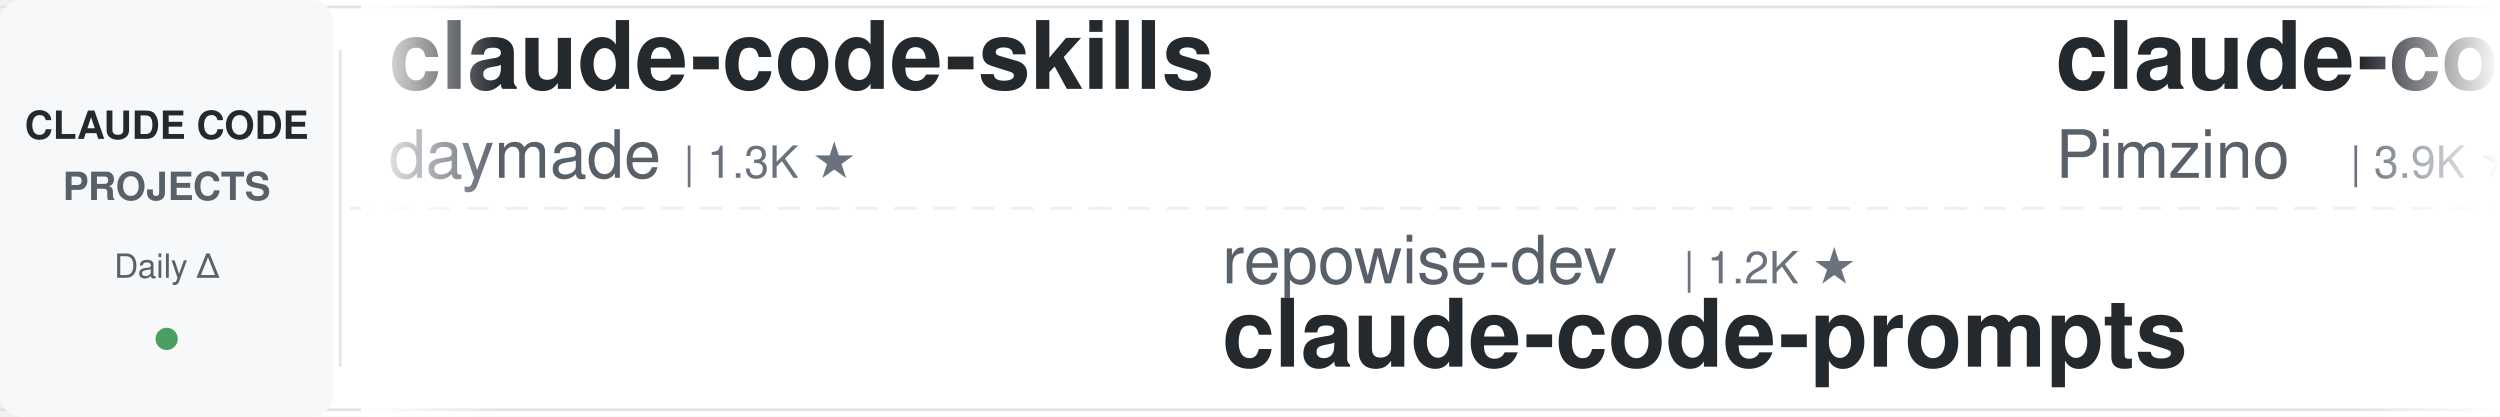
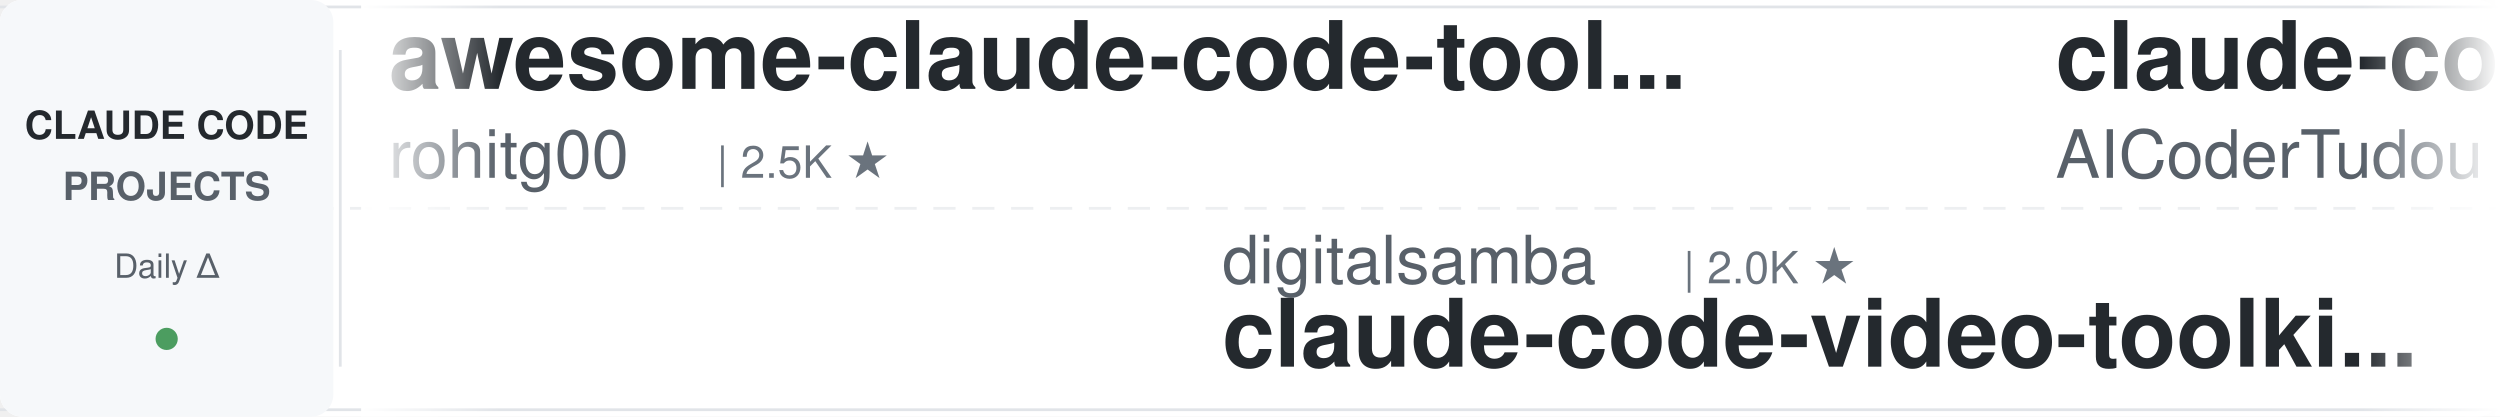
<svg xmlns="http://www.w3.org/2000/svg" width="900" height="150">
  <defs>
    <linearGradient id="leftFade" x1="0%" y1="0%" x2="100%" y2="0%">
      <stop offset="0%" style="stop-color:#ffffff;stop-opacity:1" />
      <stop offset="100%" style="stop-color:#ffffff;stop-opacity:0" />
    </linearGradient>
    <linearGradient id="rightFade" x1="0%" y1="0%" x2="100%" y2="0%">
      <stop offset="0%" style="stop-color:#ffffff;stop-opacity:0" />
      <stop offset="100%" style="stop-color:#ffffff;stop-opacity:1" />
    </linearGradient>
  </defs>
  <rect width="900" height="150" fill="#ffffff" rx="8" />
  <rect x="0" y="2" width="900" height="1" fill="#e1e4e8" />
  <rect x="0" y="147" width="900" height="1" fill="#e1e4e8" />
  <line x1="0" y1="75" x2="900" y2="75" stroke="#e1e4e8" stroke-width="1" stroke-dasharray="8 6" opacity="0.6" />
  <rect x="0" y="0" width="120" height="150" fill="#f6f8fa" rx="8" />
  <text x="60" y="50" font-family="-apple-system, BlinkMacSystemFont, 'Segoe UI', Helvetica, Arial, sans-serif" font-size="14" font-weight="600" fill="#24292e" text-anchor="middle">CLAUDE CODE</text>
  <text x="60" y="72" font-family="-apple-system, BlinkMacSystemFont, 'Segoe UI', Helvetica, Arial, sans-serif" font-size="14" font-weight="600" fill="#586069" text-anchor="middle">PROJECTS</text>
  <text x="60" y="100" font-family="-apple-system, BlinkMacSystemFont, 'Segoe UI', Helvetica, Arial, sans-serif" font-size="12" font-weight="500" fill="#586069" text-anchor="middle">Daily Δ</text>
  <circle cx="60" cy="122" r="4" fill="#22863a" opacity="0.8" />
  <rect x="122" y="18" width="1" height="114" fill="#e1e4e8" />
  <clipPath id="tickerClip">
    <rect x="130" y="0" width="770" height="150" />
  </clipPath>
  <g clip-path="url(#tickerClip)">
    <g id="tickerItems">
      <animateTransform attributeName="transform" attributeType="XML" type="translate" from="0 0" to="-3000 0" dur="54s" repeatCount="indefinite" />
      <g transform="translate(0, 0)">
-         <text x="140" y="32" font-family="-apple-system, BlinkMacSystemFont, 'Segoe UI', Helvetica, Arial, sans-serif" font-size="34" font-weight="600" fill="#24292e">claude-code-skills</text>
-         <text x="140" y="64" font-family="-apple-system, BlinkMacSystemFont, 'Segoe UI', Helvetica, Arial, sans-serif" font-size="24" font-weight="400" fill="#586069">daymade</text>
-         <text x="246" y="64" font-family="-apple-system, BlinkMacSystemFont, 'Segoe UI', Helvetica, Arial, sans-serif" font-size="16" font-weight="500" fill="#6a737d">| 1.3K ★</text>
+         <text x="140" y="32" font-family="-apple-system, BlinkMacSystemFont, 'Segoe UI', Helvetica, Arial, sans-serif" font-size="34" font-weight="600" fill="#24292e">awesome-claude-code-tool...</text>
+         <text x="140" y="64" font-family="-apple-system, BlinkMacSystemFont, 'Segoe UI', Helvetica, Arial, sans-serif" font-size="24" font-weight="400" fill="#586069">rohitg00</text>
+         <text x="258" y="64" font-family="-apple-system, BlinkMacSystemFont, 'Segoe UI', Helvetica, Arial, sans-serif" font-size="16" font-weight="500" fill="#6a737d">| 2.5K ★</text>
      </g>
      <g transform="translate(300, 0)">
-         <text x="140" y="102" font-family="-apple-system, BlinkMacSystemFont, 'Segoe UI', Helvetica, Arial, sans-serif" font-size="24" font-weight="400" fill="#586069">repowise-dev</text>
-         <text x="306" y="102" font-family="-apple-system, BlinkMacSystemFont, 'Segoe UI', Helvetica, Arial, sans-serif" font-size="16" font-weight="500" fill="#6a737d">| 1.2K ★</text>
-         <text x="140" y="132" font-family="-apple-system, BlinkMacSystemFont, 'Segoe UI', Helvetica, Arial, sans-serif" font-size="34" font-weight="600" fill="#24292e">claude-code-prompts</text>
+         <text x="140" y="102" font-family="-apple-system, BlinkMacSystemFont, 'Segoe UI', Helvetica, Arial, sans-serif" font-size="24" font-weight="400" fill="#586069">digitalsamba</text>
+         <text x="306" y="102" font-family="-apple-system, BlinkMacSystemFont, 'Segoe UI', Helvetica, Arial, sans-serif" font-size="16" font-weight="500" fill="#6a737d">| 2.0K ★</text>
+         <text x="140" y="132" font-family="-apple-system, BlinkMacSystemFont, 'Segoe UI', Helvetica, Arial, sans-serif" font-size="34" font-weight="600" fill="#24292e">claude-code-video-toolki...</text>
      </g>
      <g transform="translate(600, 0)">
-         <text x="140" y="32" font-family="-apple-system, BlinkMacSystemFont, 'Segoe UI', Helvetica, Arial, sans-serif" font-size="34" font-weight="600" fill="#24292e">claude-code-spec-workflo...</text>
-         <text x="140" y="64" font-family="-apple-system, BlinkMacSystemFont, 'Segoe UI', Helvetica, Arial, sans-serif" font-size="24" font-weight="400" fill="#586069">Pimzino</text>
-         <text x="246" y="64" font-family="-apple-system, BlinkMacSystemFont, 'Segoe UI', Helvetica, Arial, sans-serif" font-size="16" font-weight="500" fill="#6a737d">| 3.9K ★</text>
+         <text x="140" y="32" font-family="-apple-system, BlinkMacSystemFont, 'Segoe UI', Helvetica, Arial, sans-serif" font-size="34" font-weight="600" fill="#24292e">claude-code-tudou</text>
+         <text x="140" y="64" font-family="-apple-system, BlinkMacSystemFont, 'Segoe UI', Helvetica, Arial, sans-serif" font-size="24" font-weight="400" fill="#586069">AICoderTudou</text>
+         <text x="306" y="64" font-family="-apple-system, BlinkMacSystemFont, 'Segoe UI', Helvetica, Arial, sans-serif" font-size="16" font-weight="500" fill="#6a737d">| 496 ★</text>
      </g>
      <g transform="translate(900, 0)">
-         <text x="140" y="102" font-family="-apple-system, BlinkMacSystemFont, 'Segoe UI', Helvetica, Arial, sans-serif" font-size="24" font-weight="400" fill="#586069">oboard</text>
-         <text x="234" y="102" font-family="-apple-system, BlinkMacSystemFont, 'Segoe UI', Helvetica, Arial, sans-serif" font-size="16" font-weight="500" fill="#6a737d">| 3.3K ★</text>
-         <text x="140" y="132" font-family="-apple-system, BlinkMacSystemFont, 'Segoe UI', Helvetica, Arial, sans-serif" font-size="34" font-weight="600" fill="#24292e">claude-code-rev</text>
+         <text x="140" y="102" font-family="-apple-system, BlinkMacSystemFont, 'Segoe UI', Helvetica, Arial, sans-serif" font-size="24" font-weight="400" fill="#586069">Maciek-roboblog</text>
+         <text x="342" y="102" font-family="-apple-system, BlinkMacSystemFont, 'Segoe UI', Helvetica, Arial, sans-serif" font-size="16" font-weight="500" fill="#6a737d">| 8.7K ★</text>
+         <text x="140" y="132" font-family="-apple-system, BlinkMacSystemFont, 'Segoe UI', Helvetica, Arial, sans-serif" font-size="34" font-weight="600" fill="#24292e">Claude-Code-Usage-Monito...</text>
      </g>
      <g transform="translate(1200, 0)">
-         <text x="140" y="32" font-family="-apple-system, BlinkMacSystemFont, 'Segoe UI', Helvetica, Arial, sans-serif" font-size="34" font-weight="600" fill="#24292e">claude-code-guide</text>
-         <text x="140" y="64" font-family="-apple-system, BlinkMacSystemFont, 'Segoe UI', Helvetica, Arial, sans-serif" font-size="24" font-weight="400" fill="#586069">Cranot</text>
-         <text x="234" y="64" font-family="-apple-system, BlinkMacSystemFont, 'Segoe UI', Helvetica, Arial, sans-serif" font-size="16" font-weight="500" fill="#6a737d">| 2.9K ★</text>
+         <text x="140" y="32" font-family="-apple-system, BlinkMacSystemFont, 'Segoe UI', Helvetica, Arial, sans-serif" font-size="34" font-weight="600" fill="#24292e">claude-code-prompts</text>
+         <text x="140" y="64" font-family="-apple-system, BlinkMacSystemFont, 'Segoe UI', Helvetica, Arial, sans-serif" font-size="24" font-weight="400" fill="#586069">repowise-dev</text>
+         <text x="306" y="64" font-family="-apple-system, BlinkMacSystemFont, 'Segoe UI', Helvetica, Arial, sans-serif" font-size="16" font-weight="500" fill="#6a737d">| 1.2K ★</text>
      </g>
      <g transform="translate(1500, 0)">
-         <text x="140" y="102" font-family="-apple-system, BlinkMacSystemFont, 'Segoe UI', Helvetica, Arial, sans-serif" font-size="24" font-weight="400" fill="#586069">anthropics</text>
-         <text x="282" y="102" font-family="-apple-system, BlinkMacSystemFont, 'Segoe UI', Helvetica, Arial, sans-serif" font-size="16" font-weight="500" fill="#6a737d">| 6.1K ★</text>
-         <text x="140" y="132" font-family="-apple-system, BlinkMacSystemFont, 'Segoe UI', Helvetica, Arial, sans-serif" font-size="34" font-weight="600" fill="#24292e">claude-code-security-rev...</text>
+         <text x="140" y="102" font-family="-apple-system, BlinkMacSystemFont, 'Segoe UI', Helvetica, Arial, sans-serif" font-size="24" font-weight="400" fill="#586069">luyao618</text>
+         <text x="258" y="102" font-family="-apple-system, BlinkMacSystemFont, 'Segoe UI', Helvetica, Arial, sans-serif" font-size="16" font-weight="500" fill="#6a737d">| 1.7K ★</text>
+         <text x="140" y="132" font-family="-apple-system, BlinkMacSystemFont, 'Segoe UI', Helvetica, Arial, sans-serif" font-size="34" font-weight="600" fill="#24292e">Claude-Code-Source-Study</text>
      </g>
      <g transform="translate(1800, 0)">
-         <text x="140" y="32" font-family="-apple-system, BlinkMacSystemFont, 'Segoe UI', Helvetica, Arial, sans-serif" font-size="34" font-weight="600" fill="#24292e">edmunds-claude-code</text>
-         <text x="140" y="64" font-family="-apple-system, BlinkMacSystemFont, 'Segoe UI', Helvetica, Arial, sans-serif" font-size="24" font-weight="400" fill="#586069">edmund-io</text>
-         <text x="270" y="64" font-family="-apple-system, BlinkMacSystemFont, 'Segoe UI', Helvetica, Arial, sans-serif" font-size="16" font-weight="500" fill="#6a737d">| 1.5K ★</text>
+         <text x="140" y="32" font-family="-apple-system, BlinkMacSystemFont, 'Segoe UI', Helvetica, Arial, sans-serif" font-size="34" font-weight="600" fill="#24292e">claude-code-from-scratch</text>
+         <text x="140" y="64" font-family="-apple-system, BlinkMacSystemFont, 'Segoe UI', Helvetica, Arial, sans-serif" font-size="24" font-weight="400" fill="#586069">Windy3f3f3f3f</text>
+         <text x="318" y="64" font-family="-apple-system, BlinkMacSystemFont, 'Segoe UI', Helvetica, Arial, sans-serif" font-size="16" font-weight="500" fill="#6a737d">| 2.6K ★</text>
      </g>
      <g transform="translate(2100, 0)">
-         <text x="140" y="102" font-family="-apple-system, BlinkMacSystemFont, 'Segoe UI', Helvetica, Arial, sans-serif" font-size="24" font-weight="400" fill="#586069">shareAI-lab</text>
-         <text x="294" y="102" font-family="-apple-system, BlinkMacSystemFont, 'Segoe UI', Helvetica, Arial, sans-serif" font-size="16" font-weight="500" fill="#6a737d">| 75.2K ★</text>
-         <text x="140" y="132" font-family="-apple-system, BlinkMacSystemFont, 'Segoe UI', Helvetica, Arial, sans-serif" font-size="34" font-weight="600" fill="#24292e">learn-claude-code</text>
+         <text x="140" y="102" font-family="-apple-system, BlinkMacSystemFont, 'Segoe UI', Helvetica, Arial, sans-serif" font-size="24" font-weight="400" fill="#586069">lorryjovens-hub</text>
+         <text x="342" y="102" font-family="-apple-system, BlinkMacSystemFont, 'Segoe UI', Helvetica, Arial, sans-serif" font-size="16" font-weight="500" fill="#6a737d">| 1.7K ★</text>
+         <text x="140" y="132" font-family="-apple-system, BlinkMacSystemFont, 'Segoe UI', Helvetica, Arial, sans-serif" font-size="34" font-weight="600" fill="#24292e">claude-code-rust</text>
      </g>
      <g transform="translate(2400, 0)">
-         <text x="140" y="32" font-family="-apple-system, BlinkMacSystemFont, 'Segoe UI', Helvetica, Arial, sans-serif" font-size="34" font-weight="600" fill="#24292e">claude-code-rust</text>
-         <text x="140" y="64" font-family="-apple-system, BlinkMacSystemFont, 'Segoe UI', Helvetica, Arial, sans-serif" font-size="24" font-weight="400" fill="#586069">lorryjovens-hub</text>
-         <text x="342" y="64" font-family="-apple-system, BlinkMacSystemFont, 'Segoe UI', Helvetica, Arial, sans-serif" font-size="16" font-weight="500" fill="#6a737d">| 1.7K ★</text>
+         <text x="140" y="32" font-family="-apple-system, BlinkMacSystemFont, 'Segoe UI', Helvetica, Arial, sans-serif" font-size="34" font-weight="600" fill="#24292e">claude-code-transcripts</text>
+         <text x="140" y="64" font-family="-apple-system, BlinkMacSystemFont, 'Segoe UI', Helvetica, Arial, sans-serif" font-size="24" font-weight="400" fill="#586069">simonw</text>
+         <text x="234" y="64" font-family="-apple-system, BlinkMacSystemFont, 'Segoe UI', Helvetica, Arial, sans-serif" font-size="16" font-weight="500" fill="#6a737d">| 1.7K ★</text>
      </g>
      <g transform="translate(2700, 0)">
-         <text x="140" y="102" font-family="-apple-system, BlinkMacSystemFont, 'Segoe UI', Helvetica, Arial, sans-serif" font-size="24" font-weight="400" fill="#586069">wanshuiyin</text>
-         <text x="282" y="102" font-family="-apple-system, BlinkMacSystemFont, 'Segoe UI', Helvetica, Arial, sans-serif" font-size="16" font-weight="500" fill="#6a737d">| 15.2K ★</text>
-         <text x="140" y="132" font-family="-apple-system, BlinkMacSystemFont, 'Segoe UI', Helvetica, Arial, sans-serif" font-size="34" font-weight="600" fill="#24292e">Auto-claude-code-researc...</text>
+         <text x="140" y="102" font-family="-apple-system, BlinkMacSystemFont, 'Segoe UI', Helvetica, Arial, sans-serif" font-size="24" font-weight="400" fill="#586069">Donchitos</text>
+         <text x="270" y="102" font-family="-apple-system, BlinkMacSystemFont, 'Segoe UI', Helvetica, Arial, sans-serif" font-size="16" font-weight="500" fill="#6a737d">| 24.5K ★</text>
+         <text x="140" y="132" font-family="-apple-system, BlinkMacSystemFont, 'Segoe UI', Helvetica, Arial, sans-serif" font-size="34" font-weight="600" fill="#24292e">Claude-Code-Game-Studios</text>
      </g>
      <g transform="translate(3000, 0)">
-         <text x="140" y="32" font-family="-apple-system, BlinkMacSystemFont, 'Segoe UI', Helvetica, Arial, sans-serif" font-size="34" font-weight="600" fill="#24292e">claude-code-skills</text>
-         <text x="140" y="64" font-family="-apple-system, BlinkMacSystemFont, 'Segoe UI', Helvetica, Arial, sans-serif" font-size="24" font-weight="400" fill="#586069">daymade</text>
-         <text x="246" y="64" font-family="-apple-system, BlinkMacSystemFont, 'Segoe UI', Helvetica, Arial, sans-serif" font-size="16" font-weight="500" fill="#6a737d">| 1.3K ★</text>
+         <text x="140" y="32" font-family="-apple-system, BlinkMacSystemFont, 'Segoe UI', Helvetica, Arial, sans-serif" font-size="34" font-weight="600" fill="#24292e">awesome-claude-code-tool...</text>
+         <text x="140" y="64" font-family="-apple-system, BlinkMacSystemFont, 'Segoe UI', Helvetica, Arial, sans-serif" font-size="24" font-weight="400" fill="#586069">rohitg00</text>
+         <text x="258" y="64" font-family="-apple-system, BlinkMacSystemFont, 'Segoe UI', Helvetica, Arial, sans-serif" font-size="16" font-weight="500" fill="#6a737d">| 2.5K ★</text>
      </g>
      <g transform="translate(3300, 0)">
-         <text x="140" y="102" font-family="-apple-system, BlinkMacSystemFont, 'Segoe UI', Helvetica, Arial, sans-serif" font-size="24" font-weight="400" fill="#586069">repowise-dev</text>
-         <text x="306" y="102" font-family="-apple-system, BlinkMacSystemFont, 'Segoe UI', Helvetica, Arial, sans-serif" font-size="16" font-weight="500" fill="#6a737d">| 1.2K ★</text>
-         <text x="140" y="132" font-family="-apple-system, BlinkMacSystemFont, 'Segoe UI', Helvetica, Arial, sans-serif" font-size="34" font-weight="600" fill="#24292e">claude-code-prompts</text>
+         <text x="140" y="102" font-family="-apple-system, BlinkMacSystemFont, 'Segoe UI', Helvetica, Arial, sans-serif" font-size="24" font-weight="400" fill="#586069">digitalsamba</text>
+         <text x="306" y="102" font-family="-apple-system, BlinkMacSystemFont, 'Segoe UI', Helvetica, Arial, sans-serif" font-size="16" font-weight="500" fill="#6a737d">| 2.0K ★</text>
+         <text x="140" y="132" font-family="-apple-system, BlinkMacSystemFont, 'Segoe UI', Helvetica, Arial, sans-serif" font-size="34" font-weight="600" fill="#24292e">claude-code-video-toolki...</text>
      </g>
      <g transform="translate(3600, 0)">
-         <text x="140" y="32" font-family="-apple-system, BlinkMacSystemFont, 'Segoe UI', Helvetica, Arial, sans-serif" font-size="34" font-weight="600" fill="#24292e">claude-code-spec-workflo...</text>
-         <text x="140" y="64" font-family="-apple-system, BlinkMacSystemFont, 'Segoe UI', Helvetica, Arial, sans-serif" font-size="24" font-weight="400" fill="#586069">Pimzino</text>
-         <text x="246" y="64" font-family="-apple-system, BlinkMacSystemFont, 'Segoe UI', Helvetica, Arial, sans-serif" font-size="16" font-weight="500" fill="#6a737d">| 3.9K ★</text>
+         <text x="140" y="32" font-family="-apple-system, BlinkMacSystemFont, 'Segoe UI', Helvetica, Arial, sans-serif" font-size="34" font-weight="600" fill="#24292e">claude-code-tudou</text>
+         <text x="140" y="64" font-family="-apple-system, BlinkMacSystemFont, 'Segoe UI', Helvetica, Arial, sans-serif" font-size="24" font-weight="400" fill="#586069">AICoderTudou</text>
+         <text x="306" y="64" font-family="-apple-system, BlinkMacSystemFont, 'Segoe UI', Helvetica, Arial, sans-serif" font-size="16" font-weight="500" fill="#6a737d">| 496 ★</text>
      </g>
      <g transform="translate(3900, 0)">
-         <text x="140" y="102" font-family="-apple-system, BlinkMacSystemFont, 'Segoe UI', Helvetica, Arial, sans-serif" font-size="24" font-weight="400" fill="#586069">oboard</text>
-         <text x="234" y="102" font-family="-apple-system, BlinkMacSystemFont, 'Segoe UI', Helvetica, Arial, sans-serif" font-size="16" font-weight="500" fill="#6a737d">| 3.3K ★</text>
-         <text x="140" y="132" font-family="-apple-system, BlinkMacSystemFont, 'Segoe UI', Helvetica, Arial, sans-serif" font-size="34" font-weight="600" fill="#24292e">claude-code-rev</text>
+         <text x="140" y="102" font-family="-apple-system, BlinkMacSystemFont, 'Segoe UI', Helvetica, Arial, sans-serif" font-size="24" font-weight="400" fill="#586069">Maciek-roboblog</text>
+         <text x="342" y="102" font-family="-apple-system, BlinkMacSystemFont, 'Segoe UI', Helvetica, Arial, sans-serif" font-size="16" font-weight="500" fill="#6a737d">| 8.7K ★</text>
+         <text x="140" y="132" font-family="-apple-system, BlinkMacSystemFont, 'Segoe UI', Helvetica, Arial, sans-serif" font-size="34" font-weight="600" fill="#24292e">Claude-Code-Usage-Monito...</text>
      </g>
    </g>
  </g>
  <rect x="130" y="0" width="50" height="150" fill="url(#leftFade)" />
  <rect x="850" y="0" width="50" height="150" fill="url(#rightFade)" />
</svg>
